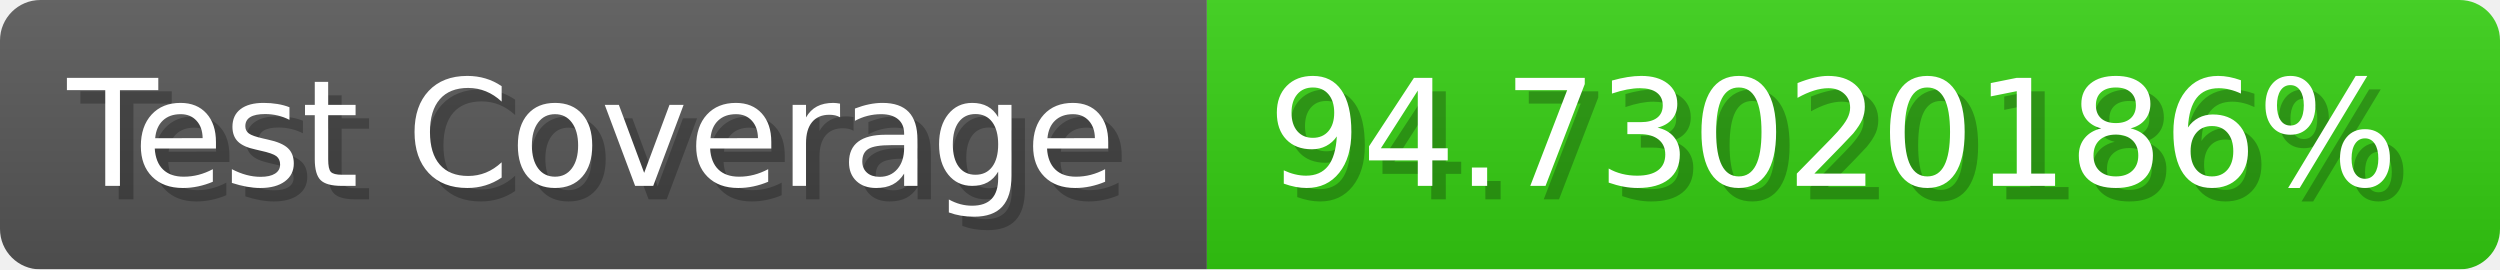
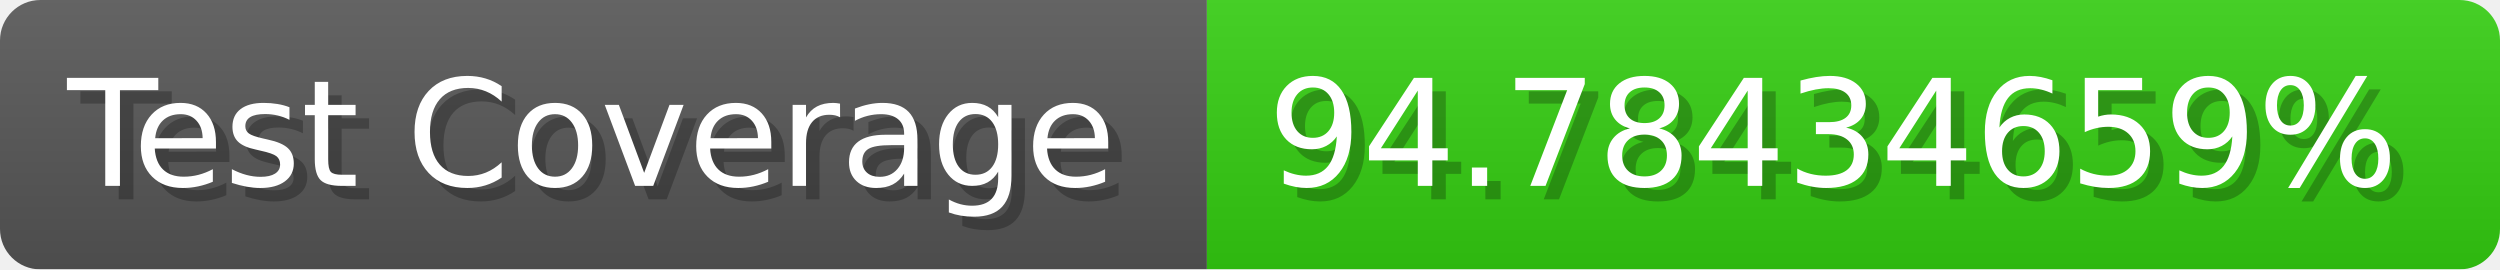
- <svg xmlns="http://www.w3.org/2000/svg" width="185.6" height="20" viewBox="0 0 1856 200" role="img" aria-label="Test Coverage: 94.73020186%">
+ <svg xmlns="http://www.w3.org/2000/svg" width="185.6" height="20" viewBox="0 0 1856 200" role="img" aria-label="Test Coverage: 94.78434659%">
  <linearGradient id="a" x2="0" y2="100%">
    <stop offset="0" stop-opacity=".1" stop-color="#EEE" />
    <stop offset="1" stop-opacity=".1" />
  </linearGradient>
  <mask id="m">
    <rect width="1856" height="200" rx="30" fill="#FFF" />
  </mask>
  <g mask="url(#m)">
    <rect width="896" height="200" fill="#555" />
    <rect width="960" height="200" fill="#3C1" x="896" />
    <rect width="1856" height="200" fill="url(#a)" />
  </g>
  <g aria-hidden="true" fill="#fff" text-anchor="start" font-family="Verdana,DejaVu Sans,sans-serif" font-size="110">
    <text x="60" y="148" textLength="796" fill="#000" opacity="0.25">Test Coverage</text>
    <text x="50" y="138" textLength="796">Test Coverage</text>
-     <text x="951" y="148" textLength="860" fill="#000" opacity="0.25">94.73020186%</text>
-     <text x="941" y="138" textLength="860">94.73020186%</text>
+     <text x="951" y="148" textLength="860" fill="#000" opacity="0.25">94.78434659%</text>
+     <text x="941" y="138" textLength="860">94.78434659%</text>
  </g>
</svg>
